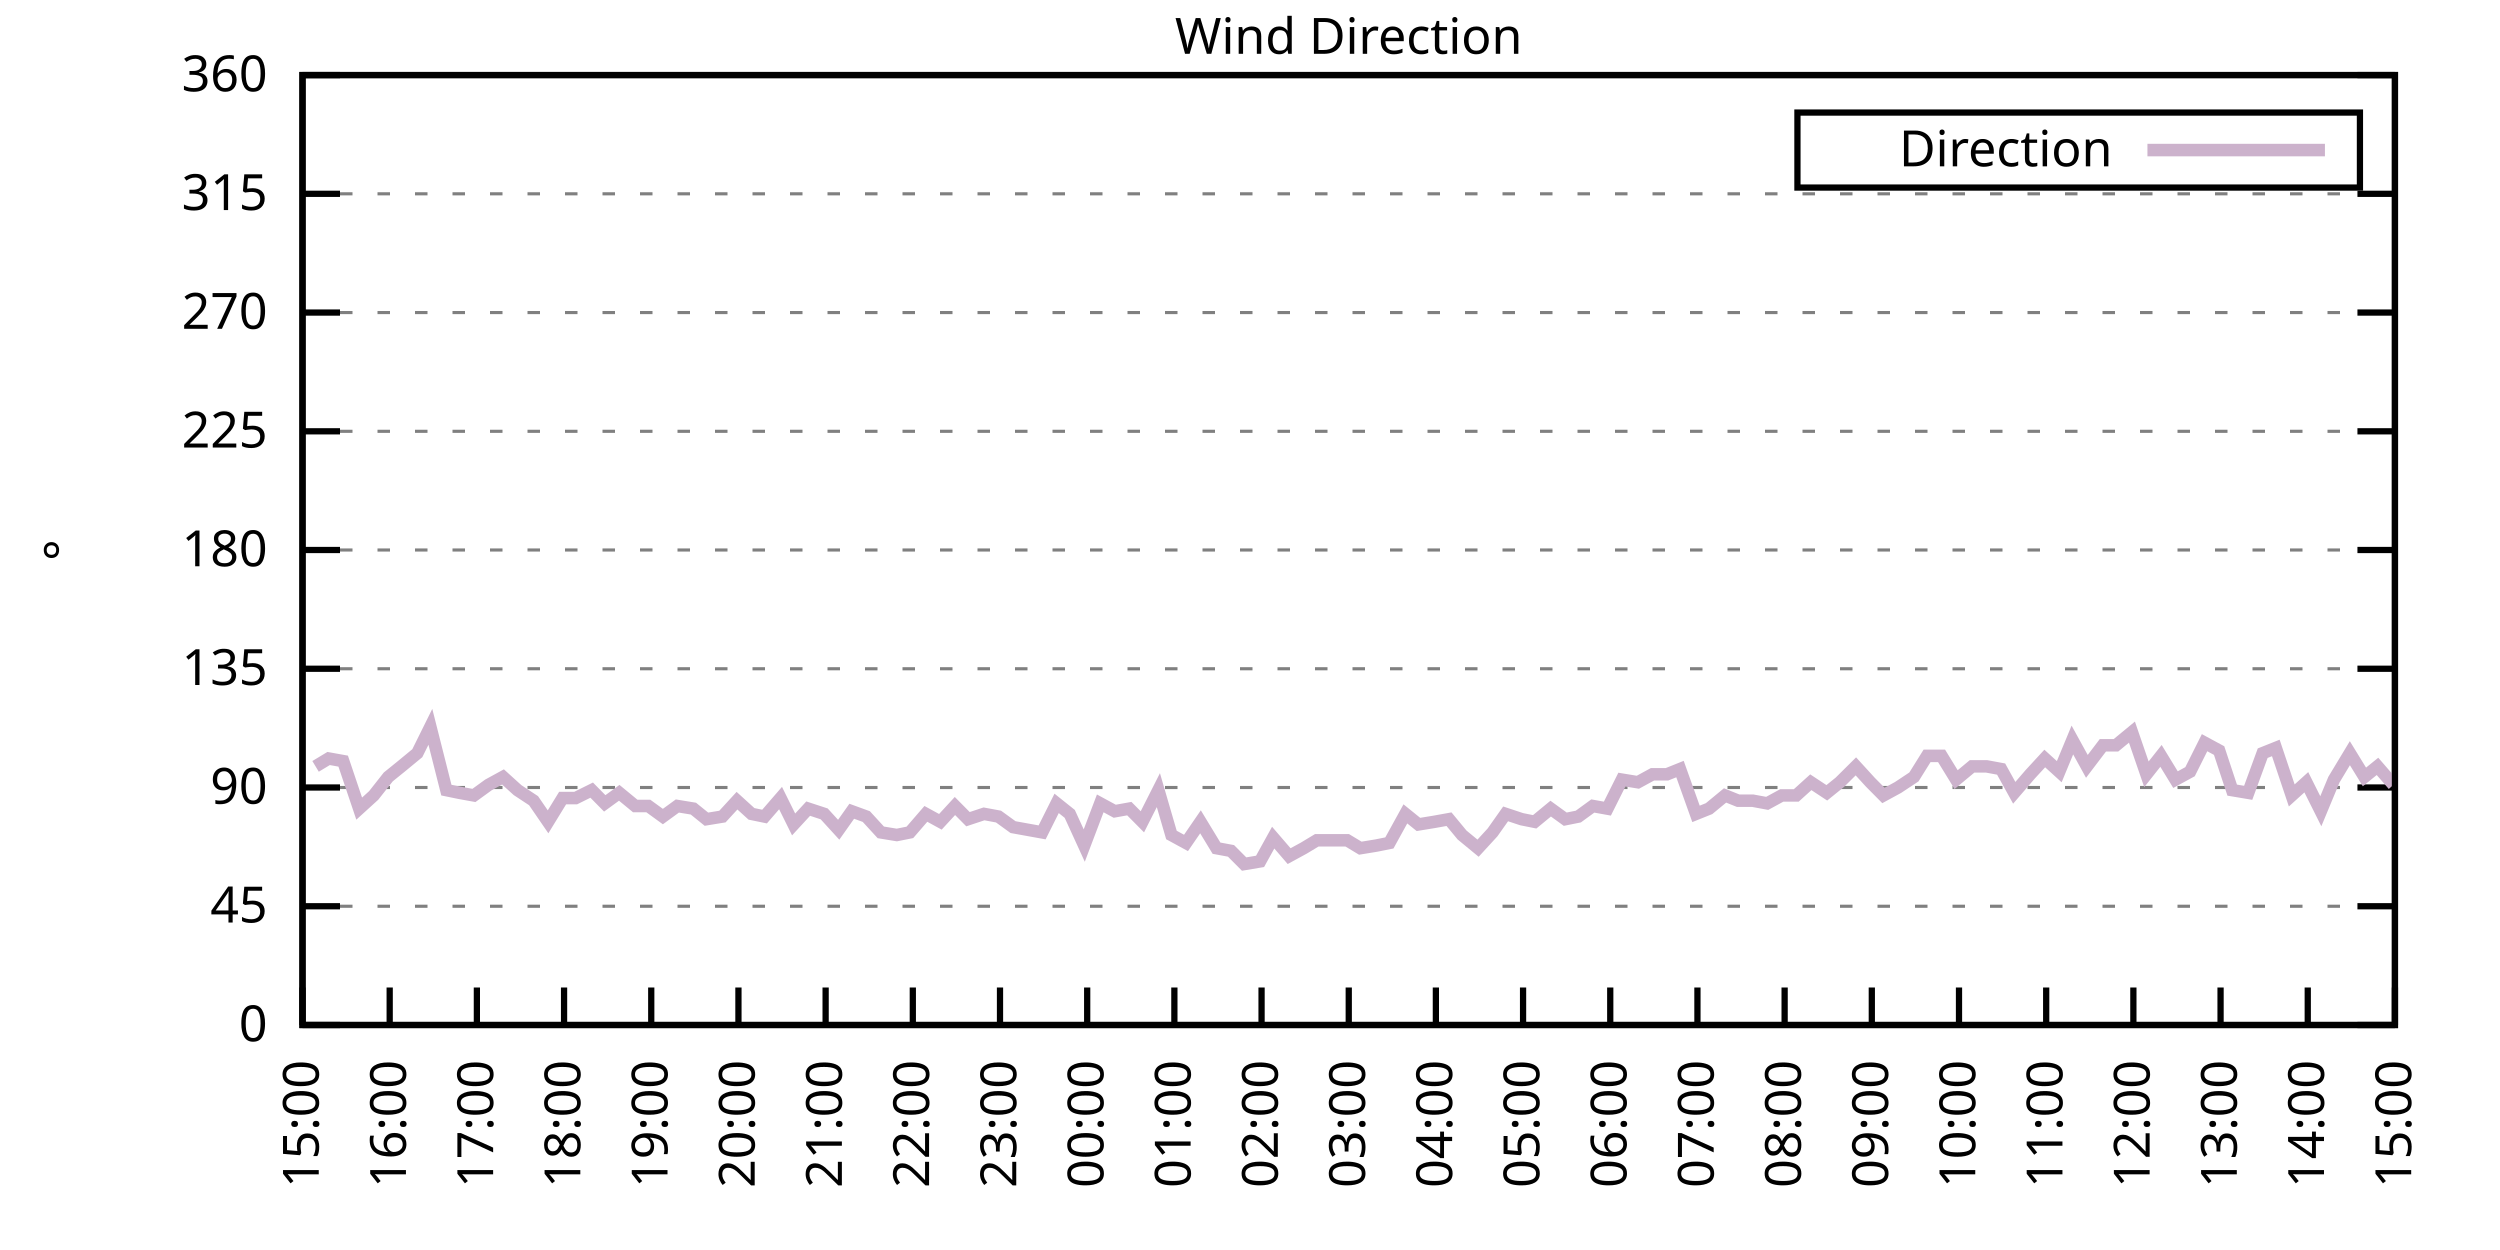
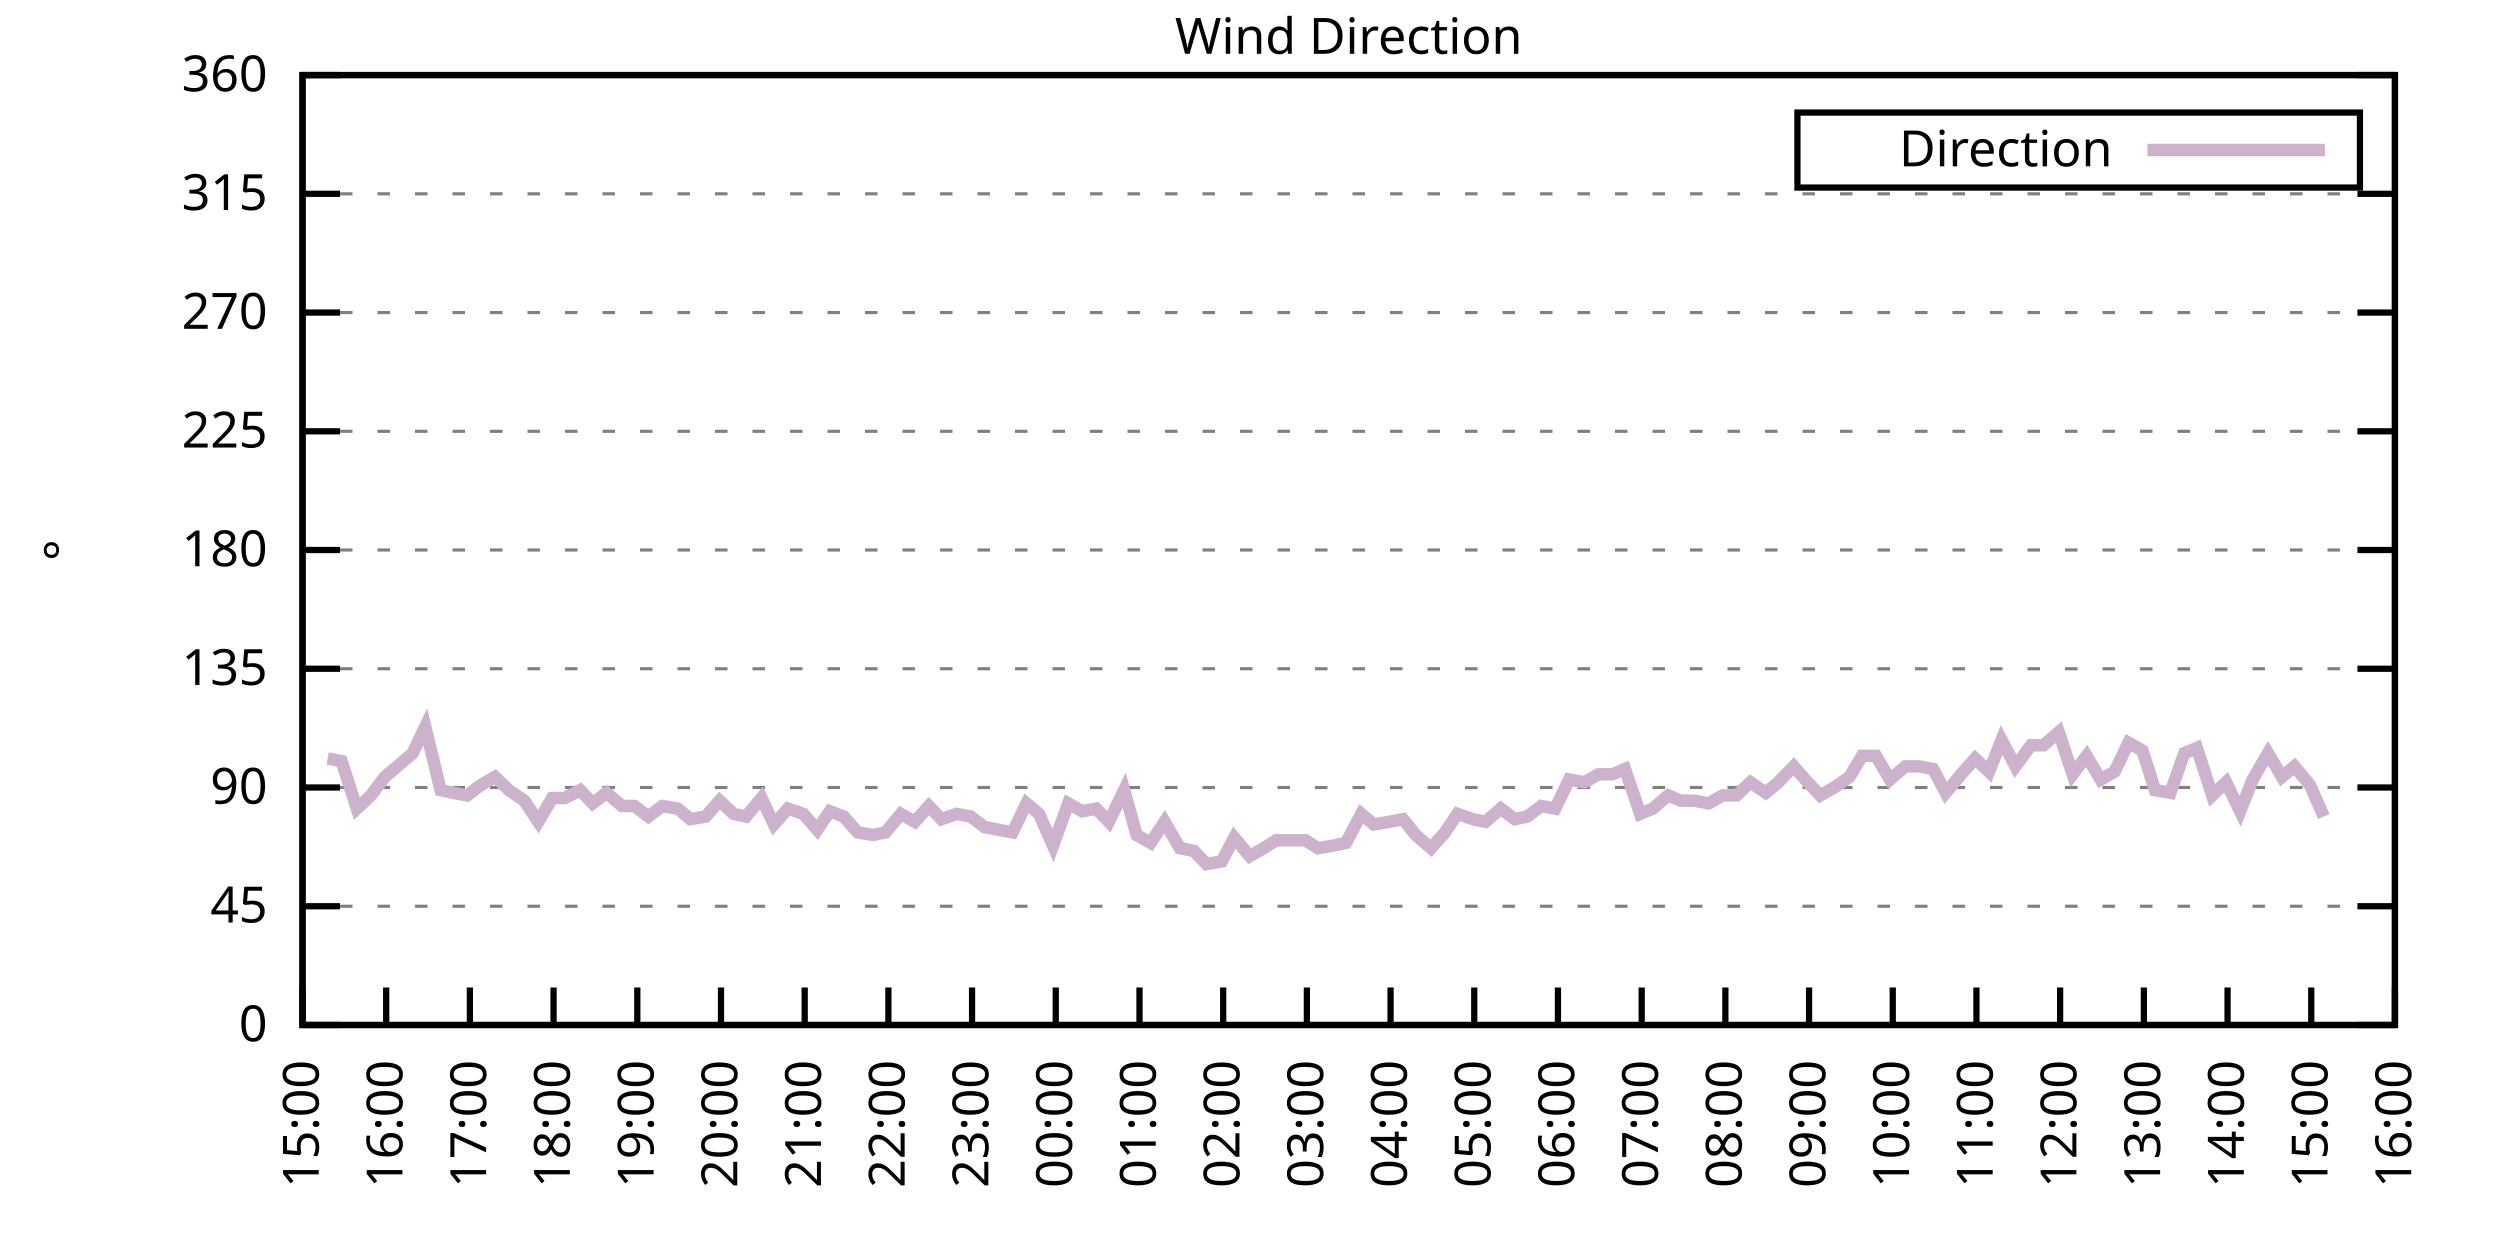
<svg xmlns="http://www.w3.org/2000/svg" xmlns:xlink="http://www.w3.org/1999/xlink" width="400" height="200" viewBox="0 0 400 200">
  <g id="gnuplot_canvas">
    <rect x="0" y="0" width="400" height="200" fill="none" />
    <defs>
      <circle id="gpDot" r="0.5" stroke-width="0.5" stroke="currentColor" />
      <path id="gpPt0" stroke-width="0.333" stroke="currentColor" d="M-1,0 h2 M0,-1 v2" />
      <path id="gpPt1" stroke-width="0.333" stroke="currentColor" d="M-1,-1 L1,1 M1,-1 L-1,1" />
      <path id="gpPt2" stroke-width="0.333" stroke="currentColor" d="M-1,0 L1,0 M0,-1 L0,1 M-1,-1 L1,1 M-1,1 L1,-1" />
      <rect id="gpPt3" stroke-width="0.333" stroke="currentColor" x="-1" y="-1" width="2" height="2" />
      <rect id="gpPt4" stroke-width="0.333" stroke="currentColor" fill="currentColor" x="-1" y="-1" width="2" height="2" />
      <circle id="gpPt5" stroke-width="0.333" stroke="currentColor" cx="0" cy="0" r="1" />
      <use xlink:href="#gpPt5" id="gpPt6" fill="currentColor" stroke="none" />
      <path id="gpPt7" stroke-width="0.333" stroke="currentColor" d="M0,-1.33 L-1.33,0.67 L1.33,0.67 z" />
      <use xlink:href="#gpPt7" id="gpPt8" fill="currentColor" stroke="none" />
      <use xlink:href="#gpPt7" id="gpPt9" stroke="currentColor" transform="rotate(180)" />
      <use xlink:href="#gpPt9" id="gpPt10" fill="currentColor" stroke="none" />
      <use xlink:href="#gpPt3" id="gpPt11" stroke="currentColor" transform="rotate(45)" />
      <use xlink:href="#gpPt11" id="gpPt12" fill="currentColor" stroke="none" />
      <path id="gpPt13" stroke-width="0.333" stroke="currentColor" d="M0,1.330 L1.265,0.411 L0.782,-1.067 L-0.782,-1.076 L-1.265,0.411 z" />
      <use xlink:href="#gpPt13" id="gpPt14" fill="currentColor" stroke="none" />
      <filter id="textbox" filterUnits="objectBoundingBox" x="0" y="0" height="1" width="1">
        <feFlood flood-color="white" flood-opacity="1" result="bgnd" />
        <feComposite in="SourceGraphic" in2="bgnd" operator="atop" />
      </filter>
      <filter id="greybox" filterUnits="objectBoundingBox" x="0" y="0" height="1" width="1">
        <feFlood flood-color="lightgrey" flood-opacity="1" result="grey" />
        <feComposite in="SourceGraphic" in2="grey" operator="atop" />
      </filter>
    </defs>
    <g fill="none" color="white" stroke="currentColor" stroke-width="1.00" stroke-linecap="butt" stroke-linejoin="miter">
</g>
    <g fill="none" color="black" stroke="currentColor" stroke-width="1.00" stroke-linecap="butt" stroke-linejoin="miter">
      <g stroke="none" shape-rendering="crispEdges">
        <polygon fill="rgb(255, 255, 255)" points="48.40,164.00 383.18,164.00 383.18,12.02 48.40,12.02 " />
      </g>
    </g>
    <g fill="none" color="black" stroke="currentColor" stroke-width="1.00" stroke-linecap="butt" stroke-linejoin="miter">
</g>
    <g fill="none" color="black" stroke="black" stroke-width="0.50" stroke-linecap="butt" stroke-linejoin="miter">
</g>
    <g fill="none" color="gray" stroke="currentColor" stroke-width="0.50" stroke-linecap="butt" stroke-linejoin="miter">
      <path stroke="gray" stroke-dasharray="2,4" class="gridline" d="M48.40,164.00 L383.19,164.00  " />
    </g>
    <g fill="none" color="gray" stroke="gray" stroke-width="1.00" stroke-linecap="butt" stroke-linejoin="miter">
</g>
    <g fill="none" color="black" stroke="currentColor" stroke-width="1.00" stroke-linecap="butt" stroke-linejoin="miter">
      <path stroke="black" d="M48.40,164.00 L54.40,164.00 M383.19,164.00 L377.19,164.00  " />
      <g transform="translate(42.80,166.60)" stroke="none" fill="black" font-family="Sans" font-size="8.00" text-anchor="end">
        <text>
          <tspan font-family="Sans"> 0</tspan>
        </text>
      </g>
    </g>
    <g fill="none" color="black" stroke="currentColor" stroke-width="1.00" stroke-linecap="butt" stroke-linejoin="miter">
</g>
    <g fill="none" color="black" stroke="black" stroke-width="0.50" stroke-linecap="butt" stroke-linejoin="miter">
</g>
    <g fill="none" color="gray" stroke="currentColor" stroke-width="0.50" stroke-linecap="butt" stroke-linejoin="miter">
      <path stroke="gray" stroke-dasharray="2,4" class="gridline" d="M48.40,145.00 L383.19,145.00  " />
    </g>
    <g fill="none" color="gray" stroke="gray" stroke-width="1.00" stroke-linecap="butt" stroke-linejoin="miter">
</g>
    <g fill="none" color="black" stroke="currentColor" stroke-width="1.00" stroke-linecap="butt" stroke-linejoin="miter">
      <path stroke="black" d="M48.40,145.00 L54.40,145.00 M383.19,145.00 L377.19,145.00  " />
      <g transform="translate(42.80,147.60)" stroke="none" fill="black" font-family="Sans" font-size="8.00" text-anchor="end">
        <text>
          <tspan font-family="Sans"> 45</tspan>
        </text>
      </g>
    </g>
    <g fill="none" color="black" stroke="currentColor" stroke-width="1.00" stroke-linecap="butt" stroke-linejoin="miter">
</g>
    <g fill="none" color="black" stroke="black" stroke-width="0.50" stroke-linecap="butt" stroke-linejoin="miter">
</g>
    <g fill="none" color="gray" stroke="currentColor" stroke-width="0.50" stroke-linecap="butt" stroke-linejoin="miter">
      <path stroke="gray" stroke-dasharray="2,4" class="gridline" d="M48.40,126.00 L383.19,126.00  " />
    </g>
    <g fill="none" color="gray" stroke="gray" stroke-width="1.00" stroke-linecap="butt" stroke-linejoin="miter">
</g>
    <g fill="none" color="black" stroke="currentColor" stroke-width="1.00" stroke-linecap="butt" stroke-linejoin="miter">
      <path stroke="black" d="M48.40,126.00 L54.40,126.00 M383.19,126.00 L377.19,126.00  " />
      <g transform="translate(42.80,128.60)" stroke="none" fill="black" font-family="Sans" font-size="8.00" text-anchor="end">
        <text>
          <tspan font-family="Sans"> 90</tspan>
        </text>
      </g>
    </g>
    <g fill="none" color="black" stroke="currentColor" stroke-width="1.00" stroke-linecap="butt" stroke-linejoin="miter">
</g>
    <g fill="none" color="black" stroke="black" stroke-width="0.50" stroke-linecap="butt" stroke-linejoin="miter">
</g>
    <g fill="none" color="gray" stroke="currentColor" stroke-width="0.50" stroke-linecap="butt" stroke-linejoin="miter">
      <path stroke="gray" stroke-dasharray="2,4" class="gridline" d="M48.40,107.00 L383.19,107.00  " />
    </g>
    <g fill="none" color="gray" stroke="gray" stroke-width="1.00" stroke-linecap="butt" stroke-linejoin="miter">
</g>
    <g fill="none" color="black" stroke="currentColor" stroke-width="1.00" stroke-linecap="butt" stroke-linejoin="miter">
      <path stroke="black" d="M48.40,107.00 L54.40,107.00 M383.19,107.00 L377.19,107.00  " />
      <g transform="translate(42.80,109.60)" stroke="none" fill="black" font-family="Sans" font-size="8.00" text-anchor="end">
        <text>
          <tspan font-family="Sans"> 135</tspan>
        </text>
      </g>
    </g>
    <g fill="none" color="black" stroke="currentColor" stroke-width="1.00" stroke-linecap="butt" stroke-linejoin="miter">
</g>
    <g fill="none" color="black" stroke="black" stroke-width="0.50" stroke-linecap="butt" stroke-linejoin="miter">
</g>
    <g fill="none" color="gray" stroke="currentColor" stroke-width="0.50" stroke-linecap="butt" stroke-linejoin="miter">
      <path stroke="gray" stroke-dasharray="2,4" class="gridline" d="M48.40,88.00 L383.19,88.00  " />
    </g>
    <g fill="none" color="gray" stroke="gray" stroke-width="1.00" stroke-linecap="butt" stroke-linejoin="miter">
</g>
    <g fill="none" color="black" stroke="currentColor" stroke-width="1.00" stroke-linecap="butt" stroke-linejoin="miter">
      <path stroke="black" d="M48.40,88.00 L54.40,88.00 M383.19,88.00 L377.19,88.00  " />
      <g transform="translate(42.80,90.60)" stroke="none" fill="black" font-family="Sans" font-size="8.00" text-anchor="end">
        <text>
          <tspan font-family="Sans"> 180</tspan>
        </text>
      </g>
    </g>
    <g fill="none" color="black" stroke="currentColor" stroke-width="1.00" stroke-linecap="butt" stroke-linejoin="miter">
</g>
    <g fill="none" color="black" stroke="black" stroke-width="0.50" stroke-linecap="butt" stroke-linejoin="miter">
</g>
    <g fill="none" color="gray" stroke="currentColor" stroke-width="0.50" stroke-linecap="butt" stroke-linejoin="miter">
      <path stroke="gray" stroke-dasharray="2,4" class="gridline" d="M48.40,69.01 L383.19,69.01  " />
    </g>
    <g fill="none" color="gray" stroke="gray" stroke-width="1.00" stroke-linecap="butt" stroke-linejoin="miter">
</g>
    <g fill="none" color="black" stroke="currentColor" stroke-width="1.00" stroke-linecap="butt" stroke-linejoin="miter">
      <path stroke="black" d="M48.40,69.01 L54.40,69.01 M383.19,69.01 L377.19,69.01  " />
      <g transform="translate(42.80,71.61)" stroke="none" fill="black" font-family="Sans" font-size="8.00" text-anchor="end">
        <text>
          <tspan font-family="Sans"> 225</tspan>
        </text>
      </g>
    </g>
    <g fill="none" color="black" stroke="currentColor" stroke-width="1.00" stroke-linecap="butt" stroke-linejoin="miter">
</g>
    <g fill="none" color="black" stroke="black" stroke-width="0.50" stroke-linecap="butt" stroke-linejoin="miter">
</g>
    <g fill="none" color="gray" stroke="currentColor" stroke-width="0.50" stroke-linecap="butt" stroke-linejoin="miter">
      <path stroke="gray" stroke-dasharray="2,4" class="gridline" d="M48.40,50.01 L383.19,50.01  " />
    </g>
    <g fill="none" color="gray" stroke="gray" stroke-width="1.00" stroke-linecap="butt" stroke-linejoin="miter">
</g>
    <g fill="none" color="black" stroke="currentColor" stroke-width="1.00" stroke-linecap="butt" stroke-linejoin="miter">
      <path stroke="black" d="M48.40,50.01 L54.40,50.01 M383.19,50.01 L377.19,50.01  " />
      <g transform="translate(42.80,52.61)" stroke="none" fill="black" font-family="Sans" font-size="8.00" text-anchor="end">
        <text>
          <tspan font-family="Sans"> 270</tspan>
        </text>
      </g>
    </g>
    <g fill="none" color="black" stroke="currentColor" stroke-width="1.00" stroke-linecap="butt" stroke-linejoin="miter">
</g>
    <g fill="none" color="black" stroke="black" stroke-width="0.50" stroke-linecap="butt" stroke-linejoin="miter">
</g>
    <g fill="none" color="gray" stroke="currentColor" stroke-width="0.50" stroke-linecap="butt" stroke-linejoin="miter">
      <path stroke="gray" stroke-dasharray="2,4" class="gridline" d="M48.40,31.01 L383.19,31.01  " />
    </g>
    <g fill="none" color="gray" stroke="gray" stroke-width="1.00" stroke-linecap="butt" stroke-linejoin="miter">
</g>
    <g fill="none" color="black" stroke="currentColor" stroke-width="1.00" stroke-linecap="butt" stroke-linejoin="miter">
      <path stroke="black" d="M48.40,31.01 L54.40,31.01 M383.19,31.01 L377.19,31.01  " />
      <g transform="translate(42.80,33.61)" stroke="none" fill="black" font-family="Sans" font-size="8.00" text-anchor="end">
        <text>
          <tspan font-family="Sans"> 315</tspan>
        </text>
      </g>
    </g>
    <g fill="none" color="black" stroke="currentColor" stroke-width="1.00" stroke-linecap="butt" stroke-linejoin="miter">
</g>
    <g fill="none" color="black" stroke="black" stroke-width="0.50" stroke-linecap="butt" stroke-linejoin="miter">
</g>
    <g fill="none" color="gray" stroke="currentColor" stroke-width="0.50" stroke-linecap="butt" stroke-linejoin="miter">
      <path stroke="gray" stroke-dasharray="2,4" class="gridline" d="M48.40,12.01 L383.19,12.01  " />
    </g>
    <g fill="none" color="gray" stroke="gray" stroke-width="1.00" stroke-linecap="butt" stroke-linejoin="miter">
</g>
    <g fill="none" color="black" stroke="currentColor" stroke-width="1.00" stroke-linecap="butt" stroke-linejoin="miter">
      <path stroke="black" d="M48.40,12.01 L54.40,12.01 M383.19,12.01 L377.19,12.01  " />
      <g transform="translate(42.80,14.61)" stroke="none" fill="black" font-family="Sans" font-size="8.00" text-anchor="end">
        <text>
          <tspan font-family="Sans"> 360</tspan>
        </text>
      </g>
    </g>
    <g fill="none" color="black" stroke="currentColor" stroke-width="1.00" stroke-linecap="butt" stroke-linejoin="miter">
      <path stroke="black" d="M48.40,164.00 L48.40,158.00  " />
      <g transform="translate(51.00,169.60) rotate(270.00)" stroke="none" fill="black" font-family="Sans" font-size="8.00" text-anchor="end">
        <text>
          <tspan font-family="Sans">15:00</tspan>
        </text>
      </g>
    </g>
    <g fill="none" color="black" stroke="currentColor" stroke-width="1.00" stroke-linecap="butt" stroke-linejoin="miter">
-       <path stroke="black" d="M62.35,164.00 L62.35,158.00  " />
-       <g transform="translate(64.95,169.60) rotate(270.00)" stroke="none" fill="black" font-family="Sans" font-size="8.00" text-anchor="end">
+       <path stroke="black" d="M61.79,164.00 L61.79,158.00  " />
+       <g transform="translate(64.39,169.60) rotate(270.00)" stroke="none" fill="black" font-family="Sans" font-size="8.00" text-anchor="end">
        <text>
          <tspan font-family="Sans">16:00</tspan>
        </text>
      </g>
    </g>
    <g fill="none" color="black" stroke="currentColor" stroke-width="1.00" stroke-linecap="butt" stroke-linejoin="miter">
-       <path stroke="black" d="M76.30,164.00 L76.30,158.00  " />
-       <g transform="translate(78.90,169.60) rotate(270.00)" stroke="none" fill="black" font-family="Sans" font-size="8.00" text-anchor="end">
+       <path stroke="black" d="M75.18,164.00 L75.18,158.00  " />
+       <g transform="translate(77.78,169.60) rotate(270.00)" stroke="none" fill="black" font-family="Sans" font-size="8.00" text-anchor="end">
        <text>
          <tspan font-family="Sans">17:00</tspan>
        </text>
      </g>
    </g>
    <g fill="none" color="black" stroke="currentColor" stroke-width="1.00" stroke-linecap="butt" stroke-linejoin="miter">
-       <path stroke="black" d="M90.25,164.00 L90.25,158.00  " />
-       <g transform="translate(92.85,169.60) rotate(270.00)" stroke="none" fill="black" font-family="Sans" font-size="8.00" text-anchor="end">
+       <path stroke="black" d="M88.57,164.00 L88.57,158.00  " />
+       <g transform="translate(91.17,169.60) rotate(270.00)" stroke="none" fill="black" font-family="Sans" font-size="8.00" text-anchor="end">
        <text>
          <tspan font-family="Sans">18:00</tspan>
        </text>
      </g>
    </g>
    <g fill="none" color="black" stroke="currentColor" stroke-width="1.00" stroke-linecap="butt" stroke-linejoin="miter">
-       <path stroke="black" d="M104.20,164.00 L104.20,158.00  " />
-       <g transform="translate(106.80,169.60) rotate(270.00)" stroke="none" fill="black" font-family="Sans" font-size="8.00" text-anchor="end">
+       <path stroke="black" d="M101.97,164.00 L101.97,158.00  " />
+       <g transform="translate(104.57,169.60) rotate(270.00)" stroke="none" fill="black" font-family="Sans" font-size="8.00" text-anchor="end">
        <text>
          <tspan font-family="Sans">19:00</tspan>
        </text>
      </g>
    </g>
    <g fill="none" color="black" stroke="currentColor" stroke-width="1.00" stroke-linecap="butt" stroke-linejoin="miter">
-       <path stroke="black" d="M118.15,164.00 L118.15,158.00  " />
-       <g transform="translate(120.75,169.60) rotate(270.00)" stroke="none" fill="black" font-family="Sans" font-size="8.00" text-anchor="end">
+       <path stroke="black" d="M115.36,164.00 L115.36,158.00  " />
+       <g transform="translate(117.96,169.60) rotate(270.00)" stroke="none" fill="black" font-family="Sans" font-size="8.00" text-anchor="end">
        <text>
          <tspan font-family="Sans">20:00</tspan>
        </text>
      </g>
    </g>
    <g fill="none" color="black" stroke="currentColor" stroke-width="1.00" stroke-linecap="butt" stroke-linejoin="miter">
-       <path stroke="black" d="M132.10,164.00 L132.10,158.00  " />
-       <g transform="translate(134.70,169.60) rotate(270.00)" stroke="none" fill="black" font-family="Sans" font-size="8.00" text-anchor="end">
+       <path stroke="black" d="M128.75,164.00 L128.75,158.00  " />
+       <g transform="translate(131.35,169.60) rotate(270.00)" stroke="none" fill="black" font-family="Sans" font-size="8.00" text-anchor="end">
        <text>
          <tspan font-family="Sans">21:00</tspan>
        </text>
      </g>
    </g>
    <g fill="none" color="black" stroke="currentColor" stroke-width="1.00" stroke-linecap="butt" stroke-linejoin="miter">
-       <path stroke="black" d="M146.05,164.00 L146.05,158.00  " />
-       <g transform="translate(148.65,169.60) rotate(270.00)" stroke="none" fill="black" font-family="Sans" font-size="8.00" text-anchor="end">
+       <path stroke="black" d="M142.14,164.00 L142.14,158.00  " />
+       <g transform="translate(144.74,169.60) rotate(270.00)" stroke="none" fill="black" font-family="Sans" font-size="8.00" text-anchor="end">
        <text>
          <tspan font-family="Sans">22:00</tspan>
        </text>
      </g>
    </g>
    <g fill="none" color="black" stroke="currentColor" stroke-width="1.00" stroke-linecap="butt" stroke-linejoin="miter">
-       <path stroke="black" d="M160.00,164.00 L160.00,158.00  " />
-       <g transform="translate(162.60,169.60) rotate(270.00)" stroke="none" fill="black" font-family="Sans" font-size="8.00" text-anchor="end">
+       <path stroke="black" d="M155.53,164.00 L155.53,158.00  " />
+       <g transform="translate(158.13,169.60) rotate(270.00)" stroke="none" fill="black" font-family="Sans" font-size="8.00" text-anchor="end">
        <text>
          <tspan font-family="Sans">23:00</tspan>
        </text>
      </g>
    </g>
    <g fill="none" color="black" stroke="currentColor" stroke-width="1.00" stroke-linecap="butt" stroke-linejoin="miter">
-       <path stroke="black" d="M173.95,164.00 L173.95,158.00  " />
-       <g transform="translate(176.55,169.60) rotate(270.00)" stroke="none" fill="black" font-family="Sans" font-size="8.00" text-anchor="end">
+       <path stroke="black" d="M168.92,164.00 L168.92,158.00  " />
+       <g transform="translate(171.52,169.60) rotate(270.00)" stroke="none" fill="black" font-family="Sans" font-size="8.00" text-anchor="end">
        <text>
          <tspan font-family="Sans">00:00</tspan>
        </text>
      </g>
    </g>
    <g fill="none" color="black" stroke="currentColor" stroke-width="1.00" stroke-linecap="butt" stroke-linejoin="miter">
-       <path stroke="black" d="M187.90,164.00 L187.90,158.00  " />
-       <g transform="translate(190.50,169.60) rotate(270.00)" stroke="none" fill="black" font-family="Sans" font-size="8.00" text-anchor="end">
+       <path stroke="black" d="M182.32,164.00 L182.32,158.00  " />
+       <g transform="translate(184.92,169.60) rotate(270.00)" stroke="none" fill="black" font-family="Sans" font-size="8.00" text-anchor="end">
        <text>
          <tspan font-family="Sans">01:00</tspan>
        </text>
      </g>
    </g>
    <g fill="none" color="black" stroke="currentColor" stroke-width="1.00" stroke-linecap="butt" stroke-linejoin="miter">
-       <path stroke="black" d="M201.85,164.00 L201.85,158.00  " />
-       <g transform="translate(204.45,169.60) rotate(270.00)" stroke="none" fill="black" font-family="Sans" font-size="8.00" text-anchor="end">
+       <path stroke="black" d="M195.71,164.00 L195.71,158.00  " />
+       <g transform="translate(198.31,169.60) rotate(270.00)" stroke="none" fill="black" font-family="Sans" font-size="8.00" text-anchor="end">
        <text>
          <tspan font-family="Sans">02:00</tspan>
        </text>
      </g>
    </g>
    <g fill="none" color="black" stroke="currentColor" stroke-width="1.00" stroke-linecap="butt" stroke-linejoin="miter">
-       <path stroke="black" d="M215.80,164.00 L215.80,158.00  " />
-       <g transform="translate(218.40,169.60) rotate(270.00)" stroke="none" fill="black" font-family="Sans" font-size="8.00" text-anchor="end">
+       <path stroke="black" d="M209.10,164.00 L209.10,158.00  " />
+       <g transform="translate(211.70,169.60) rotate(270.00)" stroke="none" fill="black" font-family="Sans" font-size="8.00" text-anchor="end">
        <text>
          <tspan font-family="Sans">03:00</tspan>
        </text>
      </g>
    </g>
    <g fill="none" color="black" stroke="currentColor" stroke-width="1.00" stroke-linecap="butt" stroke-linejoin="miter">
-       <path stroke="black" d="M229.74,164.00 L229.74,158.00  " />
-       <g transform="translate(232.34,169.60) rotate(270.00)" stroke="none" fill="black" font-family="Sans" font-size="8.00" text-anchor="end">
+       <path stroke="black" d="M222.49,164.00 L222.49,158.00  " />
+       <g transform="translate(225.09,169.60) rotate(270.00)" stroke="none" fill="black" font-family="Sans" font-size="8.00" text-anchor="end">
        <text>
          <tspan font-family="Sans">04:00</tspan>
        </text>
      </g>
    </g>
    <g fill="none" color="black" stroke="currentColor" stroke-width="1.00" stroke-linecap="butt" stroke-linejoin="miter">
-       <path stroke="black" d="M243.69,164.00 L243.69,158.00  " />
-       <g transform="translate(246.29,169.60) rotate(270.00)" stroke="none" fill="black" font-family="Sans" font-size="8.00" text-anchor="end">
+       <path stroke="black" d="M235.88,164.00 L235.88,158.00  " />
+       <g transform="translate(238.48,169.60) rotate(270.00)" stroke="none" fill="black" font-family="Sans" font-size="8.00" text-anchor="end">
        <text>
          <tspan font-family="Sans">05:00</tspan>
        </text>
      </g>
    </g>
    <g fill="none" color="black" stroke="currentColor" stroke-width="1.00" stroke-linecap="butt" stroke-linejoin="miter">
-       <path stroke="black" d="M257.64,164.00 L257.64,158.00  " />
-       <g transform="translate(260.24,169.60) rotate(270.00)" stroke="none" fill="black" font-family="Sans" font-size="8.00" text-anchor="end">
+       <path stroke="black" d="M249.27,164.00 L249.27,158.00  " />
+       <g transform="translate(251.87,169.60) rotate(270.00)" stroke="none" fill="black" font-family="Sans" font-size="8.00" text-anchor="end">
        <text>
          <tspan font-family="Sans">06:00</tspan>
        </text>
      </g>
    </g>
    <g fill="none" color="black" stroke="currentColor" stroke-width="1.00" stroke-linecap="butt" stroke-linejoin="miter">
-       <path stroke="black" d="M271.59,164.00 L271.59,158.00  " />
-       <g transform="translate(274.19,169.60) rotate(270.00)" stroke="none" fill="black" font-family="Sans" font-size="8.00" text-anchor="end">
+       <path stroke="black" d="M262.67,164.00 L262.67,158.00  " />
+       <g transform="translate(265.27,169.60) rotate(270.00)" stroke="none" fill="black" font-family="Sans" font-size="8.00" text-anchor="end">
        <text>
          <tspan font-family="Sans">07:00</tspan>
        </text>
      </g>
    </g>
    <g fill="none" color="black" stroke="currentColor" stroke-width="1.00" stroke-linecap="butt" stroke-linejoin="miter">
-       <path stroke="black" d="M285.54,164.00 L285.54,158.00  " />
-       <g transform="translate(288.14,169.60) rotate(270.00)" stroke="none" fill="black" font-family="Sans" font-size="8.00" text-anchor="end">
+       <path stroke="black" d="M276.06,164.00 L276.06,158.00  " />
+       <g transform="translate(278.66,169.60) rotate(270.00)" stroke="none" fill="black" font-family="Sans" font-size="8.00" text-anchor="end">
        <text>
          <tspan font-family="Sans">08:00</tspan>
        </text>
      </g>
    </g>
    <g fill="none" color="black" stroke="currentColor" stroke-width="1.00" stroke-linecap="butt" stroke-linejoin="miter">
-       <path stroke="black" d="M299.49,164.00 L299.49,158.00  " />
-       <g transform="translate(302.09,169.60) rotate(270.00)" stroke="none" fill="black" font-family="Sans" font-size="8.00" text-anchor="end">
+       <path stroke="black" d="M289.45,164.00 L289.45,158.00  " />
+       <g transform="translate(292.05,169.60) rotate(270.00)" stroke="none" fill="black" font-family="Sans" font-size="8.00" text-anchor="end">
        <text>
          <tspan font-family="Sans">09:00</tspan>
        </text>
      </g>
    </g>
    <g fill="none" color="black" stroke="currentColor" stroke-width="1.00" stroke-linecap="butt" stroke-linejoin="miter">
-       <path stroke="black" d="M313.44,164.00 L313.44,158.00  " />
-       <g transform="translate(316.04,169.60) rotate(270.00)" stroke="none" fill="black" font-family="Sans" font-size="8.00" text-anchor="end">
+       <path stroke="black" d="M302.84,164.00 L302.84,158.00  " />
+       <g transform="translate(305.44,169.60) rotate(270.00)" stroke="none" fill="black" font-family="Sans" font-size="8.00" text-anchor="end">
        <text>
          <tspan font-family="Sans">10:00</tspan>
        </text>
      </g>
    </g>
    <g fill="none" color="black" stroke="currentColor" stroke-width="1.00" stroke-linecap="butt" stroke-linejoin="miter">
-       <path stroke="black" d="M327.39,164.00 L327.39,158.00  " />
-       <g transform="translate(329.99,169.60) rotate(270.00)" stroke="none" fill="black" font-family="Sans" font-size="8.00" text-anchor="end">
+       <path stroke="black" d="M316.23,164.00 L316.23,158.00  " />
+       <g transform="translate(318.83,169.60) rotate(270.00)" stroke="none" fill="black" font-family="Sans" font-size="8.00" text-anchor="end">
        <text>
          <tspan font-family="Sans">11:00</tspan>
        </text>
      </g>
    </g>
    <g fill="none" color="black" stroke="currentColor" stroke-width="1.00" stroke-linecap="butt" stroke-linejoin="miter">
-       <path stroke="black" d="M341.34,164.00 L341.34,158.00  " />
-       <g transform="translate(343.94,169.60) rotate(270.00)" stroke="none" fill="black" font-family="Sans" font-size="8.00" text-anchor="end">
+       <path stroke="black" d="M329.62,164.00 L329.62,158.00  " />
+       <g transform="translate(332.22,169.60) rotate(270.00)" stroke="none" fill="black" font-family="Sans" font-size="8.00" text-anchor="end">
        <text>
          <tspan font-family="Sans">12:00</tspan>
        </text>
      </g>
    </g>
    <g fill="none" color="black" stroke="currentColor" stroke-width="1.00" stroke-linecap="butt" stroke-linejoin="miter">
-       <path stroke="black" d="M355.29,164.00 L355.29,158.00  " />
-       <g transform="translate(357.89,169.60) rotate(270.00)" stroke="none" fill="black" font-family="Sans" font-size="8.00" text-anchor="end">
+       <path stroke="black" d="M343.02,164.00 L343.02,158.00  " />
+       <g transform="translate(345.62,169.60) rotate(270.00)" stroke="none" fill="black" font-family="Sans" font-size="8.00" text-anchor="end">
        <text>
          <tspan font-family="Sans">13:00</tspan>
        </text>
      </g>
    </g>
    <g fill="none" color="black" stroke="currentColor" stroke-width="1.00" stroke-linecap="butt" stroke-linejoin="miter">
-       <path stroke="black" d="M369.24,164.00 L369.24,158.00  " />
-       <g transform="translate(371.84,169.60) rotate(270.00)" stroke="none" fill="black" font-family="Sans" font-size="8.00" text-anchor="end">
+       <path stroke="black" d="M356.41,164.00 L356.41,158.00  " />
+       <g transform="translate(359.01,169.60) rotate(270.00)" stroke="none" fill="black" font-family="Sans" font-size="8.00" text-anchor="end">
        <text>
          <tspan font-family="Sans">14:00</tspan>
+         </text>
+       </g>
+     </g>
+     <g fill="none" color="black" stroke="currentColor" stroke-width="1.00" stroke-linecap="butt" stroke-linejoin="miter">
+       <path stroke="black" d="M369.80,164.00 L369.80,158.00  " />
+       <g transform="translate(372.40,169.60) rotate(270.00)" stroke="none" fill="black" font-family="Sans" font-size="8.00" text-anchor="end">
+         <text>
+           <tspan font-family="Sans">15:00</tspan>
        </text>
      </g>
    </g>
    <g fill="none" color="black" stroke="currentColor" stroke-width="1.00" stroke-linecap="butt" stroke-linejoin="miter">
      <path stroke="black" d="M383.19,164.00 L383.19,158.00  " />
      <g transform="translate(385.79,169.60) rotate(270.00)" stroke="none" fill="black" font-family="Sans" font-size="8.00" text-anchor="end">
        <text>
-           <tspan font-family="Sans">15:00</tspan>
+           <tspan font-family="Sans">16:00</tspan>
        </text>
      </g>
    </g>
    <g fill="none" color="black" stroke="currentColor" stroke-width="1.00" stroke-linecap="butt" stroke-linejoin="miter">
</g>
    <g fill="none" color="black" stroke="currentColor" stroke-width="1.00" stroke-linecap="butt" stroke-linejoin="miter">
      <path stroke="black" d="M48.40,12.01 L48.40,164.00 L383.19,164.00 L383.19,12.01 L48.40,12.01 Z  " />
    </g>
    <g fill="none" color="black" stroke="currentColor" stroke-width="1.00" stroke-linecap="butt" stroke-linejoin="miter">
</g>
    <g fill="none" color="black" stroke="currentColor" stroke-width="1.00" stroke-linecap="butt" stroke-linejoin="miter">
      <path stroke="black" d="M287.59,30.01 L287.59,18.01 L377.59,18.01 L377.59,30.01 L287.59,30.01 Z  " />
    </g>
    <g id="Wind_direction_plot_1">
      <g fill="none" color="white" stroke="black" stroke-width="2.00" stroke-linecap="butt" stroke-linejoin="miter">
</g>
      <g fill="none" color="black" stroke="currentColor" stroke-width="2.00" stroke-linecap="butt" stroke-linejoin="miter">
        <g transform="translate(337.99,26.61)" stroke="none" fill="black" font-family="Sans" font-size="8.00" text-anchor="end">
          <text>
            <tspan font-family="Sans">Direction</tspan>
          </text>
        </g>
      </g>
      <g fill="none" color="black" stroke="currentColor" stroke-width="2.00" stroke-linecap="butt" stroke-linejoin="miter">
-         <path stroke="rgb(204, 178, 204)" d="M343.59,24.01 L371.99,24.01 M50.49,122.62 L52.58,121.36 L54.91,121.78 L57.47,129.38 L59.79,127.27 L62.12,124.31   L64.21,122.62 L66.77,120.51 L68.86,116.29 L71.42,126.42 L73.51,126.85 L75.83,127.27 L78.16,125.58 L80.48,124.31   L82.81,126.42 L85.37,128.11 L87.69,131.49 L90.02,127.69 L92.11,127.69 L94.67,126.42 L96.76,128.54 L99.08,126.85   L101.64,128.96 L103.73,128.96 L106.06,130.65 L108.38,128.96 L110.94,129.38 L113.03,131.07 L115.59,130.65 L117.92,128.11   L120.24,130.22 L122.33,130.65 L124.89,127.69 L126.98,131.91 L129.31,129.38 L131.87,130.22 L134.19,132.76 L136.28,129.80   L138.61,130.65 L140.93,133.18 L143.49,133.60 L145.58,133.18 L148.14,130.22 L150.46,131.49 L152.79,128.96 L154.88,131.07   L157.44,130.22 L159.76,130.65 L162.09,132.34 L164.41,132.76 L166.74,133.18 L169.06,128.54 L171.16,130.22 L173.48,135.29   L176.04,128.54 L178.36,129.80 L180.69,129.38 L182.78,131.49 L185.34,126.42 L187.43,133.60 L189.76,134.87 L192.08,131.49   L194.64,135.71 L196.96,136.14 L199.06,138.25 L201.61,137.82 L203.71,134.02 L206.26,136.98 L208.59,135.71 L210.68,134.45   L213.24,134.45 L215.56,134.45 L217.65,135.71 L220.21,135.29 L222.30,134.87 L224.86,130.22 L226.95,131.91 L229.51,131.49   L231.84,131.07 L233.93,133.60 L236.49,135.71 L238.81,133.18 L240.90,130.22 L243.46,131.07 L245.55,131.49 L248.11,129.38   L250.44,131.07 L252.53,130.65 L254.85,128.96 L257.18,129.38 L259.50,124.74 L262.06,125.16 L264.39,123.89 L266.71,123.89   L268.80,123.05 L271.36,130.22 L273.45,129.38 L276.01,127.27 L278.10,128.11 L280.43,128.11 L282.75,128.54 L285.08,127.27   L287.40,127.27 L289.73,125.16 L292.29,126.85 L294.38,125.16 L296.94,122.62 L299.26,125.16 L301.35,127.27 L303.68,126.00   L306.23,124.31 L308.33,120.94 L310.65,120.94 L312.98,124.74 L315.53,122.62 L317.86,122.62 L320.18,123.05 L322.28,126.85   L324.83,123.89 L327.16,121.36 L329.48,123.47 L331.58,118.40 L333.90,122.62 L336.46,119.25 L338.55,119.25 L341.11,117.14   L343.43,123.89 L345.76,120.94 L348.08,124.74 L350.41,123.47 L352.73,118.83 L355.06,120.09 L357.15,126.42 L359.71,126.85   L362.03,120.51 L364.13,119.67 L366.68,127.27 L369.01,125.16 L371.33,129.80 L373.43,124.74 L375.98,120.51 L378.31,124.31   L380.40,122.62 L382.96,125.58  " />
+         <path stroke="rgb(204, 178, 204)" d="M343.59,24.01 L371.99,24.01 M52.42,121.36 L54.65,121.78 L57.10,129.38 L59.34,127.27 L61.57,124.31 L63.58,122.62   L66.03,120.51 L68.04,116.29 L70.50,126.42 L72.50,126.85 L74.74,127.27 L76.97,125.58 L79.20,124.31 L81.43,126.42   L83.89,128.11 L86.12,131.49 L88.35,127.69 L90.36,127.69 L92.82,126.42 L94.82,128.54 L97.06,126.85 L99.51,128.96   L101.52,128.96 L103.75,130.65 L105.98,128.96 L108.44,129.38 L110.45,131.07 L112.90,130.65 L115.13,128.11 L117.37,130.22   L119.38,130.65 L121.83,127.69 L123.84,131.91 L126.07,129.38 L128.53,130.22 L130.76,132.76 L132.77,129.80 L135.00,130.65   L137.23,133.18 L139.69,133.60 L141.69,133.18 L144.15,130.22 L146.38,131.49 L148.61,128.96 L150.62,131.07 L153.08,130.22   L155.31,130.65 L157.54,132.34 L159.77,132.76 L162.01,133.18 L164.24,128.54 L166.25,130.22 L168.48,135.29 L170.93,128.54   L173.17,129.80 L175.40,129.38 L177.41,131.49 L179.86,126.42 L181.87,133.60 L184.10,134.87 L186.33,131.49 L188.79,135.71   L191.02,136.14 L193.03,138.25 L195.48,137.82 L197.49,134.02 L199.95,136.98 L202.18,135.71 L204.19,134.45 L206.64,134.45   L208.88,134.45 L210.88,135.71 L213.34,135.29 L215.35,134.87 L217.80,130.22 L219.81,131.91 L222.27,131.49 L224.50,131.07   L226.51,133.60 L228.96,135.71 L231.20,133.18 L233.20,130.22 L235.66,131.07 L237.67,131.49 L240.12,129.38 L242.36,131.07   L244.36,130.65 L246.60,128.96 L248.83,129.38 L251.06,124.74 L253.51,125.16 L255.75,123.89 L257.98,123.89 L259.99,123.05   L262.44,130.22 L264.45,129.38 L266.91,127.27 L268.92,128.11 L271.15,128.11 L273.38,128.54 L275.61,127.27 L277.84,127.27   L280.07,125.16 L282.53,126.85 L284.54,125.16 L286.99,122.62 L289.23,125.16 L291.23,127.27 L293.47,126.00 L295.92,124.31   L297.93,120.94 L300.16,120.94 L302.39,124.74 L304.85,122.62 L307.08,122.62 L309.31,123.05 L311.32,126.85 L313.78,123.89   L316.01,121.36 L318.24,123.47 L320.25,118.40 L322.48,122.62 L324.94,119.25 L326.95,119.25 L329.40,117.14 L331.63,123.89   L333.86,120.94 L336.10,124.74 L338.33,123.47 L340.56,118.83 L342.79,120.09 L344.80,126.42 L347.26,126.85 L349.49,120.51   L351.50,119.67 L353.95,127.27 L356.18,125.16 L358.42,129.80 L360.42,124.74 L362.88,120.51 L365.11,124.31 L367.12,122.62   L369.58,125.58 L371.81,130.65  " />
      </g>
    </g>
    <g fill="none" color="black" stroke="currentColor" stroke-width="2.00" stroke-linecap="butt" stroke-linejoin="miter">
</g>
    <g fill="none" color="black" stroke="black" stroke-width="1.00" stroke-linecap="butt" stroke-linejoin="miter">
</g>
    <g fill="none" color="black" stroke="currentColor" stroke-width="1.00" stroke-linecap="butt" stroke-linejoin="miter">
      <path stroke="black" d="M48.40,12.01 L48.40,164.00 L383.19,164.00 L383.19,12.01 L48.40,12.01 Z  " />
      <g transform="translate(12.80,88.01) rotate(270.00)" stroke="none" fill="black" font-family="Sans" font-size="8.00" text-anchor="middle">
        <text>
          <tspan font-family="Sans">°</tspan>
        </text>
      </g>
    </g>
    <g fill="none" color="black" stroke="currentColor" stroke-width="1.00" stroke-linecap="butt" stroke-linejoin="miter">
</g>
    <g fill="none" color="black" stroke="currentColor" stroke-width="1.00" stroke-linecap="butt" stroke-linejoin="miter">
      <g transform="translate(215.79,8.61)" stroke="none" fill="black" font-family="Sans" font-size="8.00" text-anchor="middle">
        <text>
          <tspan font-family="Sans">Wind Direction</tspan>
        </text>
      </g>
    </g>
    <g fill="none" color="black" stroke="currentColor" stroke-width="1.00" stroke-linecap="butt" stroke-linejoin="miter">
</g>
  </g>
</svg>
